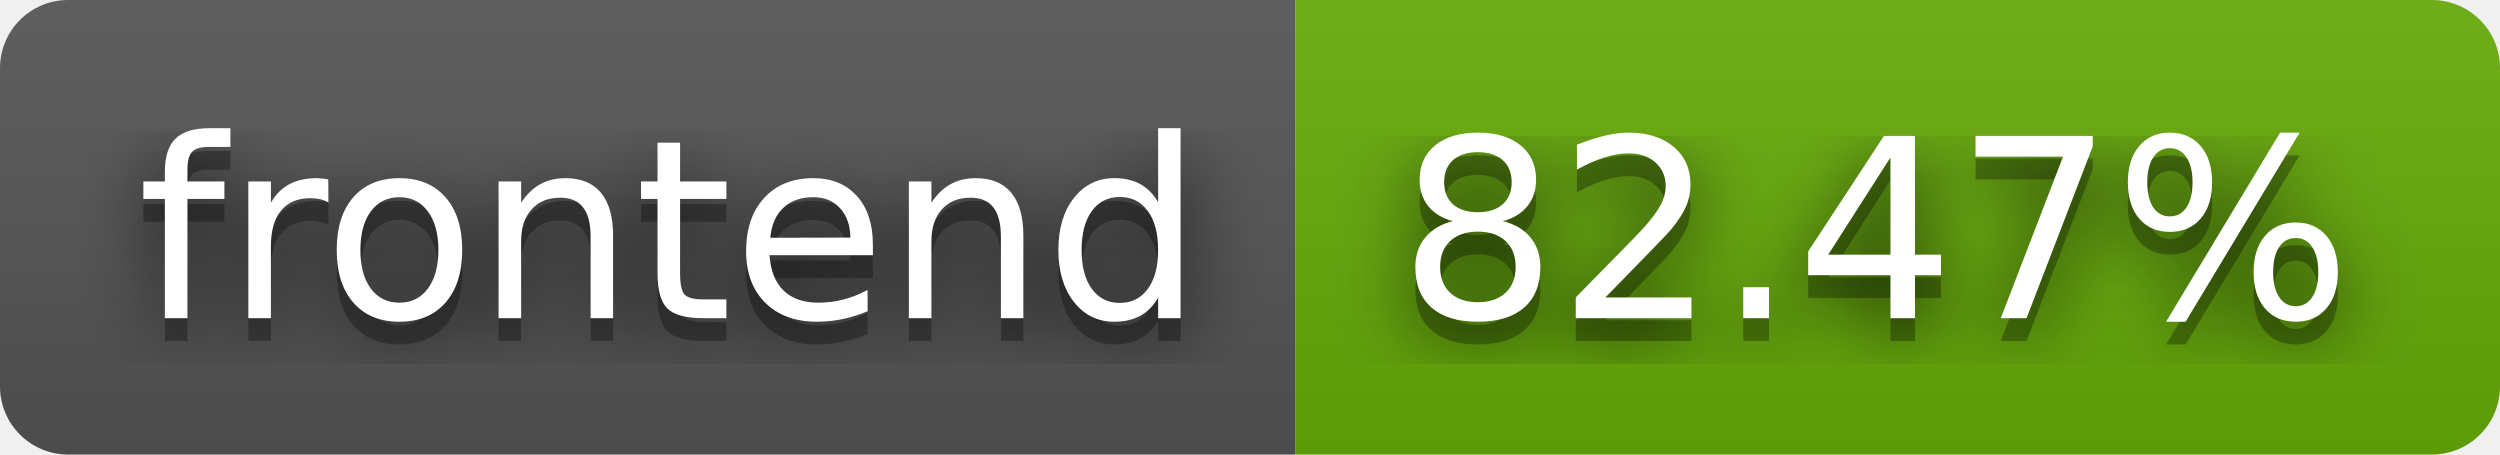
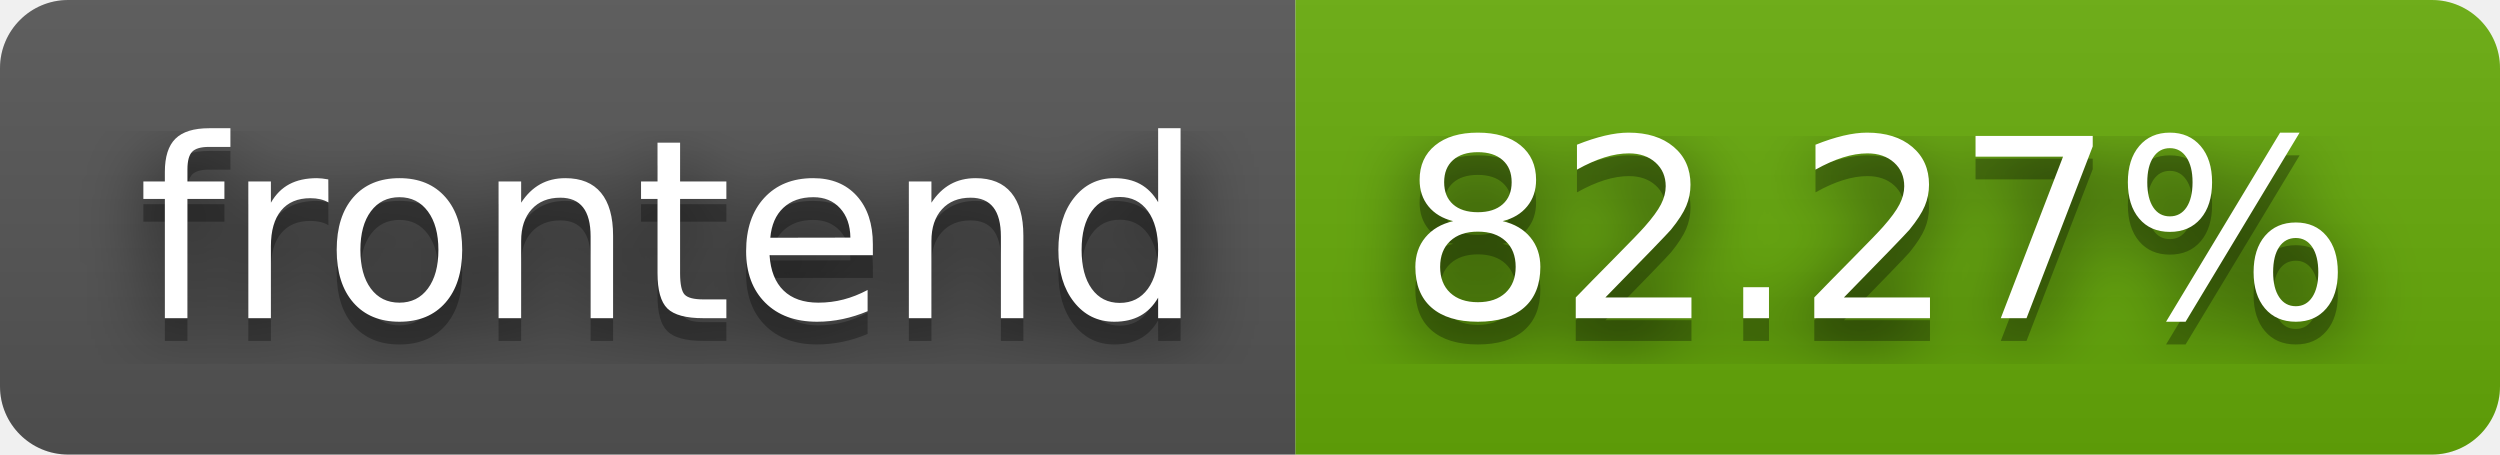
- <svg xmlns="http://www.w3.org/2000/svg" width="110" height="20" role="img" aria-label="frontend: 82.47%">
+ <svg xmlns="http://www.w3.org/2000/svg" width="110" height="20" role="img" aria-label="frontend: 82.27%">
  <filter id="blur">
    <feGaussianBlur stdDeviation="16" />
  </filter>
  <linearGradient id="s" x2="0" y2="100%">
    <stop offset="0" stop-color="#bbb" stop-opacity=".1" />
    <stop offset="1" stop-opacity=".1" />
  </linearGradient>
  <clipPath id="r">
    <rect width="110" height="20" rx="3" />
  </clipPath>
  <g clip-path="url(#r)">
    <rect width="57" height="20" fill="#555" />
    <rect x="57" width="53" height="20" fill="#67ac09" />
    <rect width="110" height="20" fill="url(#s)" />
  </g>
  <g fill="#fff" text-anchor="middle" font-family="Verdana,Geneva,DejaVu Sans,sans-serif" text-rendering="geometricPrecision" font-size="110">
    <g transform="scale(.1)">
      <g aria-hidden="true" fill="#010101">
        <text x="295" y="150" fill-opacity=".8" filter="url(#blur)" textLength="470">frontend</text>
        <text x="295" y="150" fill-opacity=".3" textLength="470">frontend</text>
      </g>
      <text x="295" y="140" textLength="470">frontend</text>
    </g>
    <g transform="scale(.1)">
      <g aria-hidden="true" fill="#010101">
-         <text x="825" y="150" fill-opacity=".8" filter="url(#blur)" textLength="430">82.47%</text>
-         <text x="825" y="150" fill-opacity=".3" textLength="430">82.47%</text>
+         <text x="825" y="150" fill-opacity=".8" filter="url(#blur)" textLength="430">82.27%</text>
+         <text x="825" y="150" fill-opacity=".3" textLength="430">82.27%</text>
      </g>
-       <text x="825" y="140" textLength="430">82.47%</text>
+       <text x="825" y="140" textLength="430">82.27%</text>
    </g>
  </g>
</svg>
